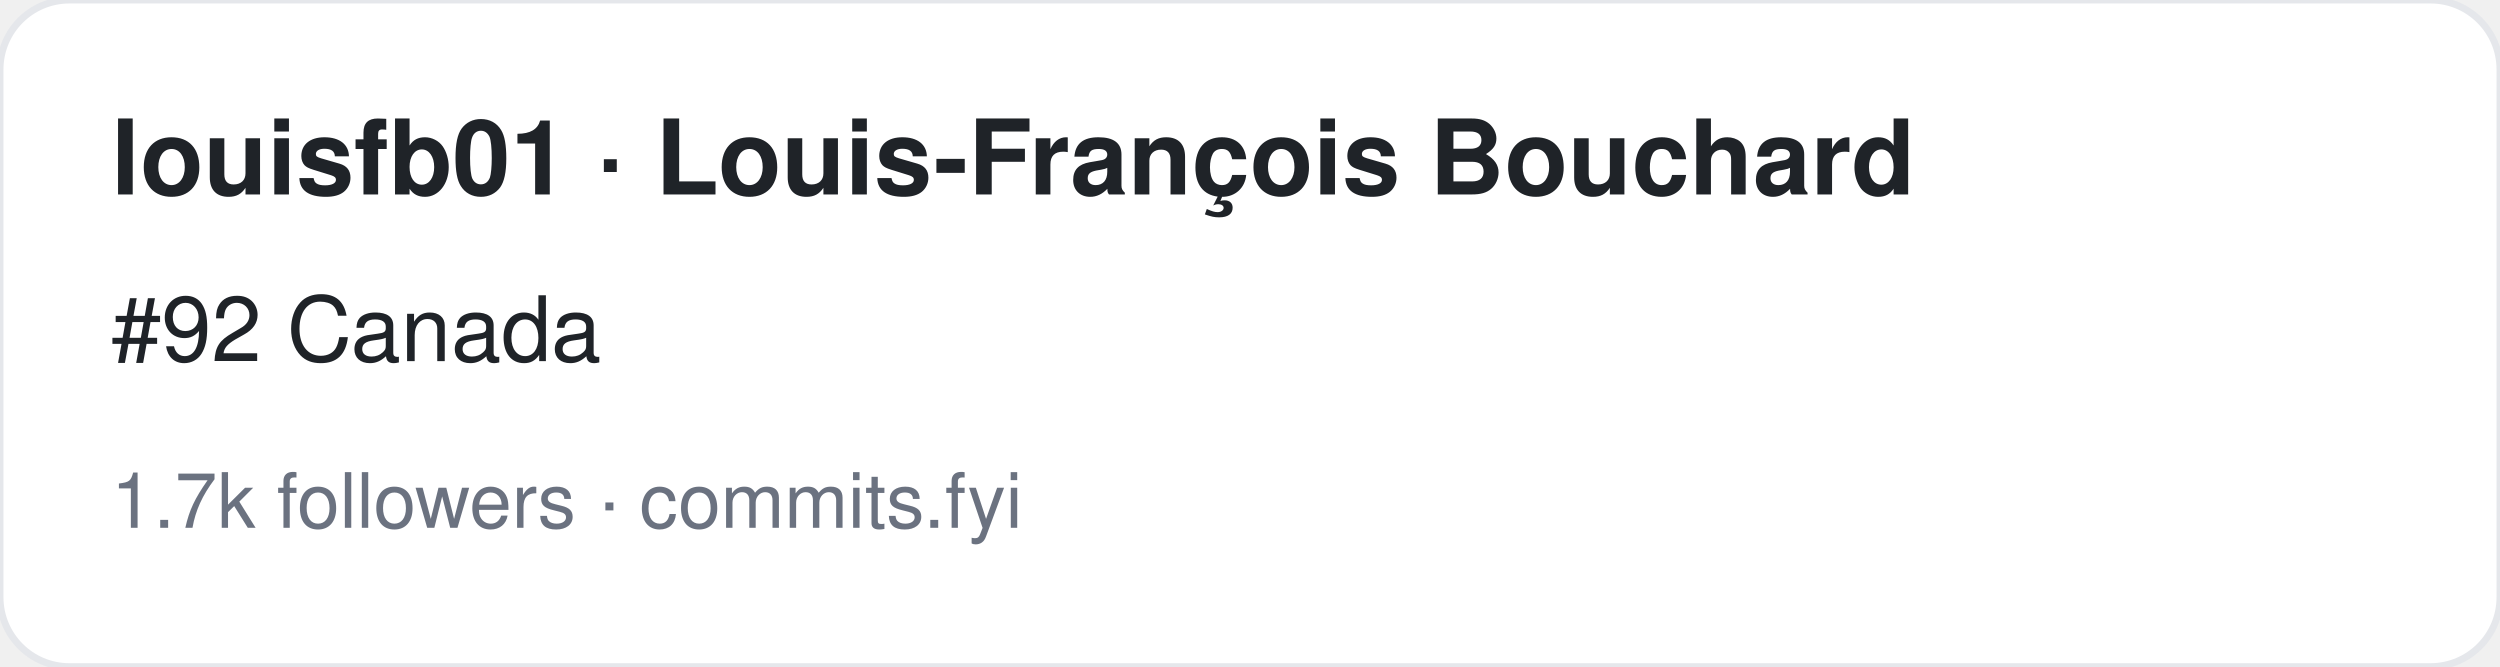
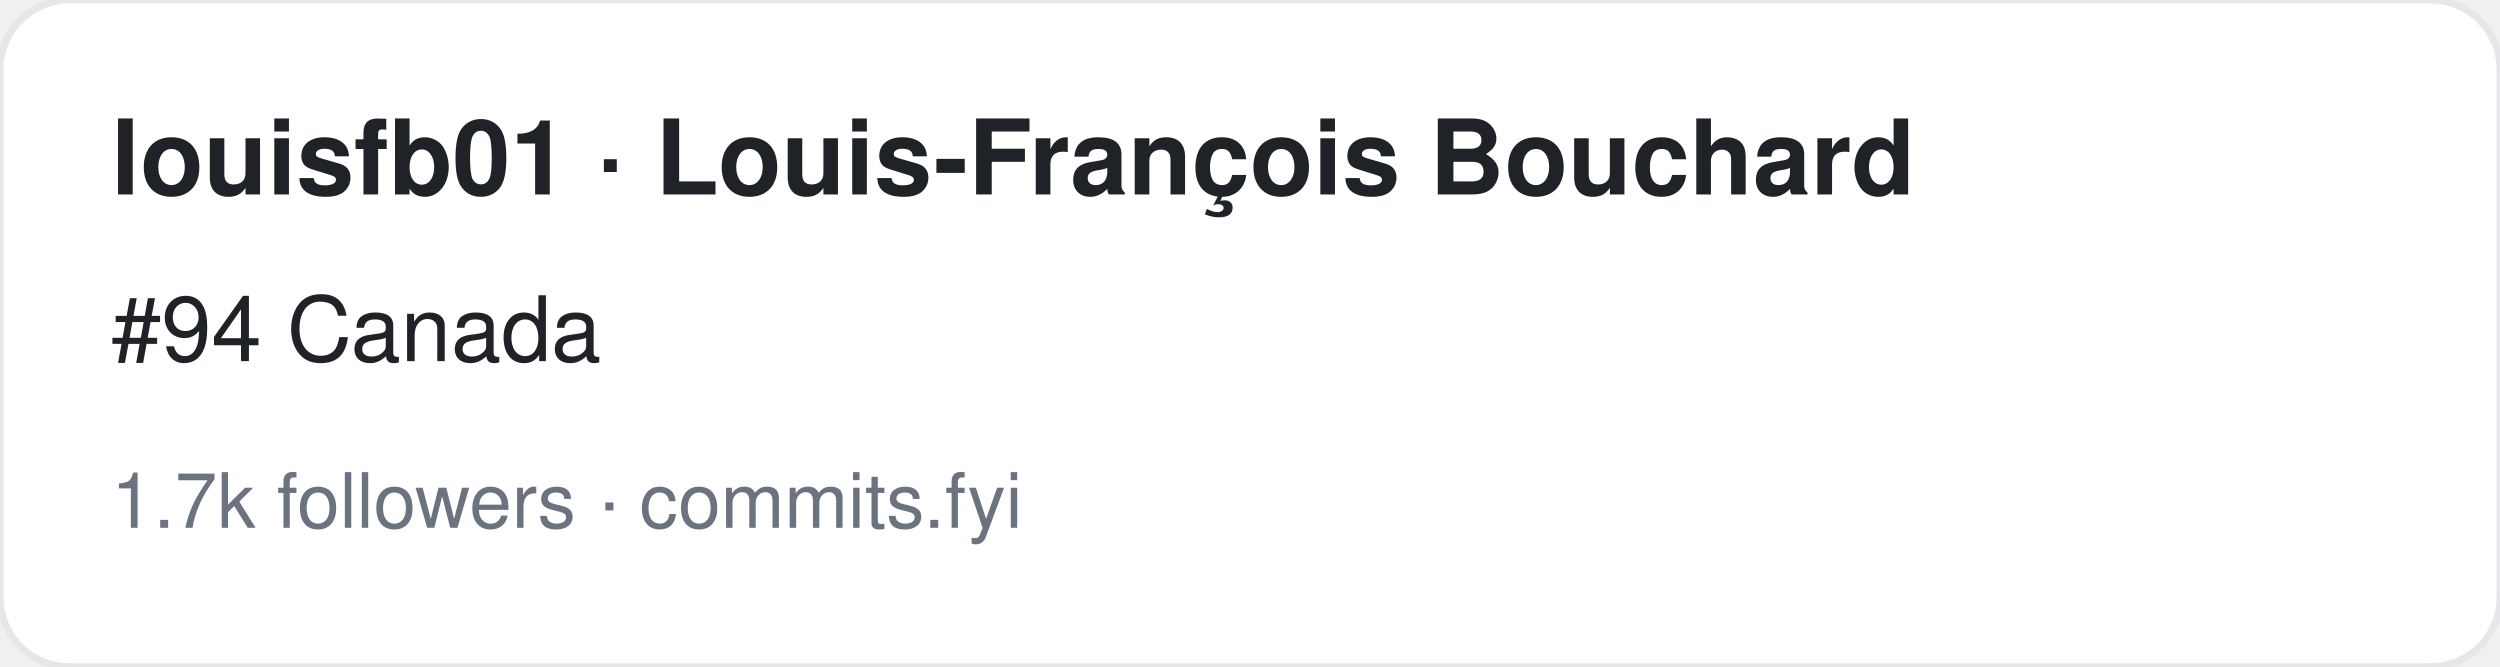
<svg xmlns="http://www.w3.org/2000/svg" width="360" height="96" viewBox="0 0 360 96" font-family="-apple-system,BlinkMacSystemFont,Segoe UI,Helvetica,Arial,sans-serif">
  <rect width="360" height="96" rx="10" fill="#ffffff" stroke="#e5e7eb" />
  <text x="16" y="28" font-size="15" font-weight="700" fill="#1f2328">louisfb01 · Louis-François Bouchard</text>
-   <text x="16" y="52" font-size="13" fill="#1f2328">#92 Canada</text>
+   <text x="16" y="52" font-size="13" fill="#1f2328">#94 Canada</text>
  <text x="16" y="76" font-size="11" fill="#6b7280">1.7k followers · commits.fyi</text>
</svg>
